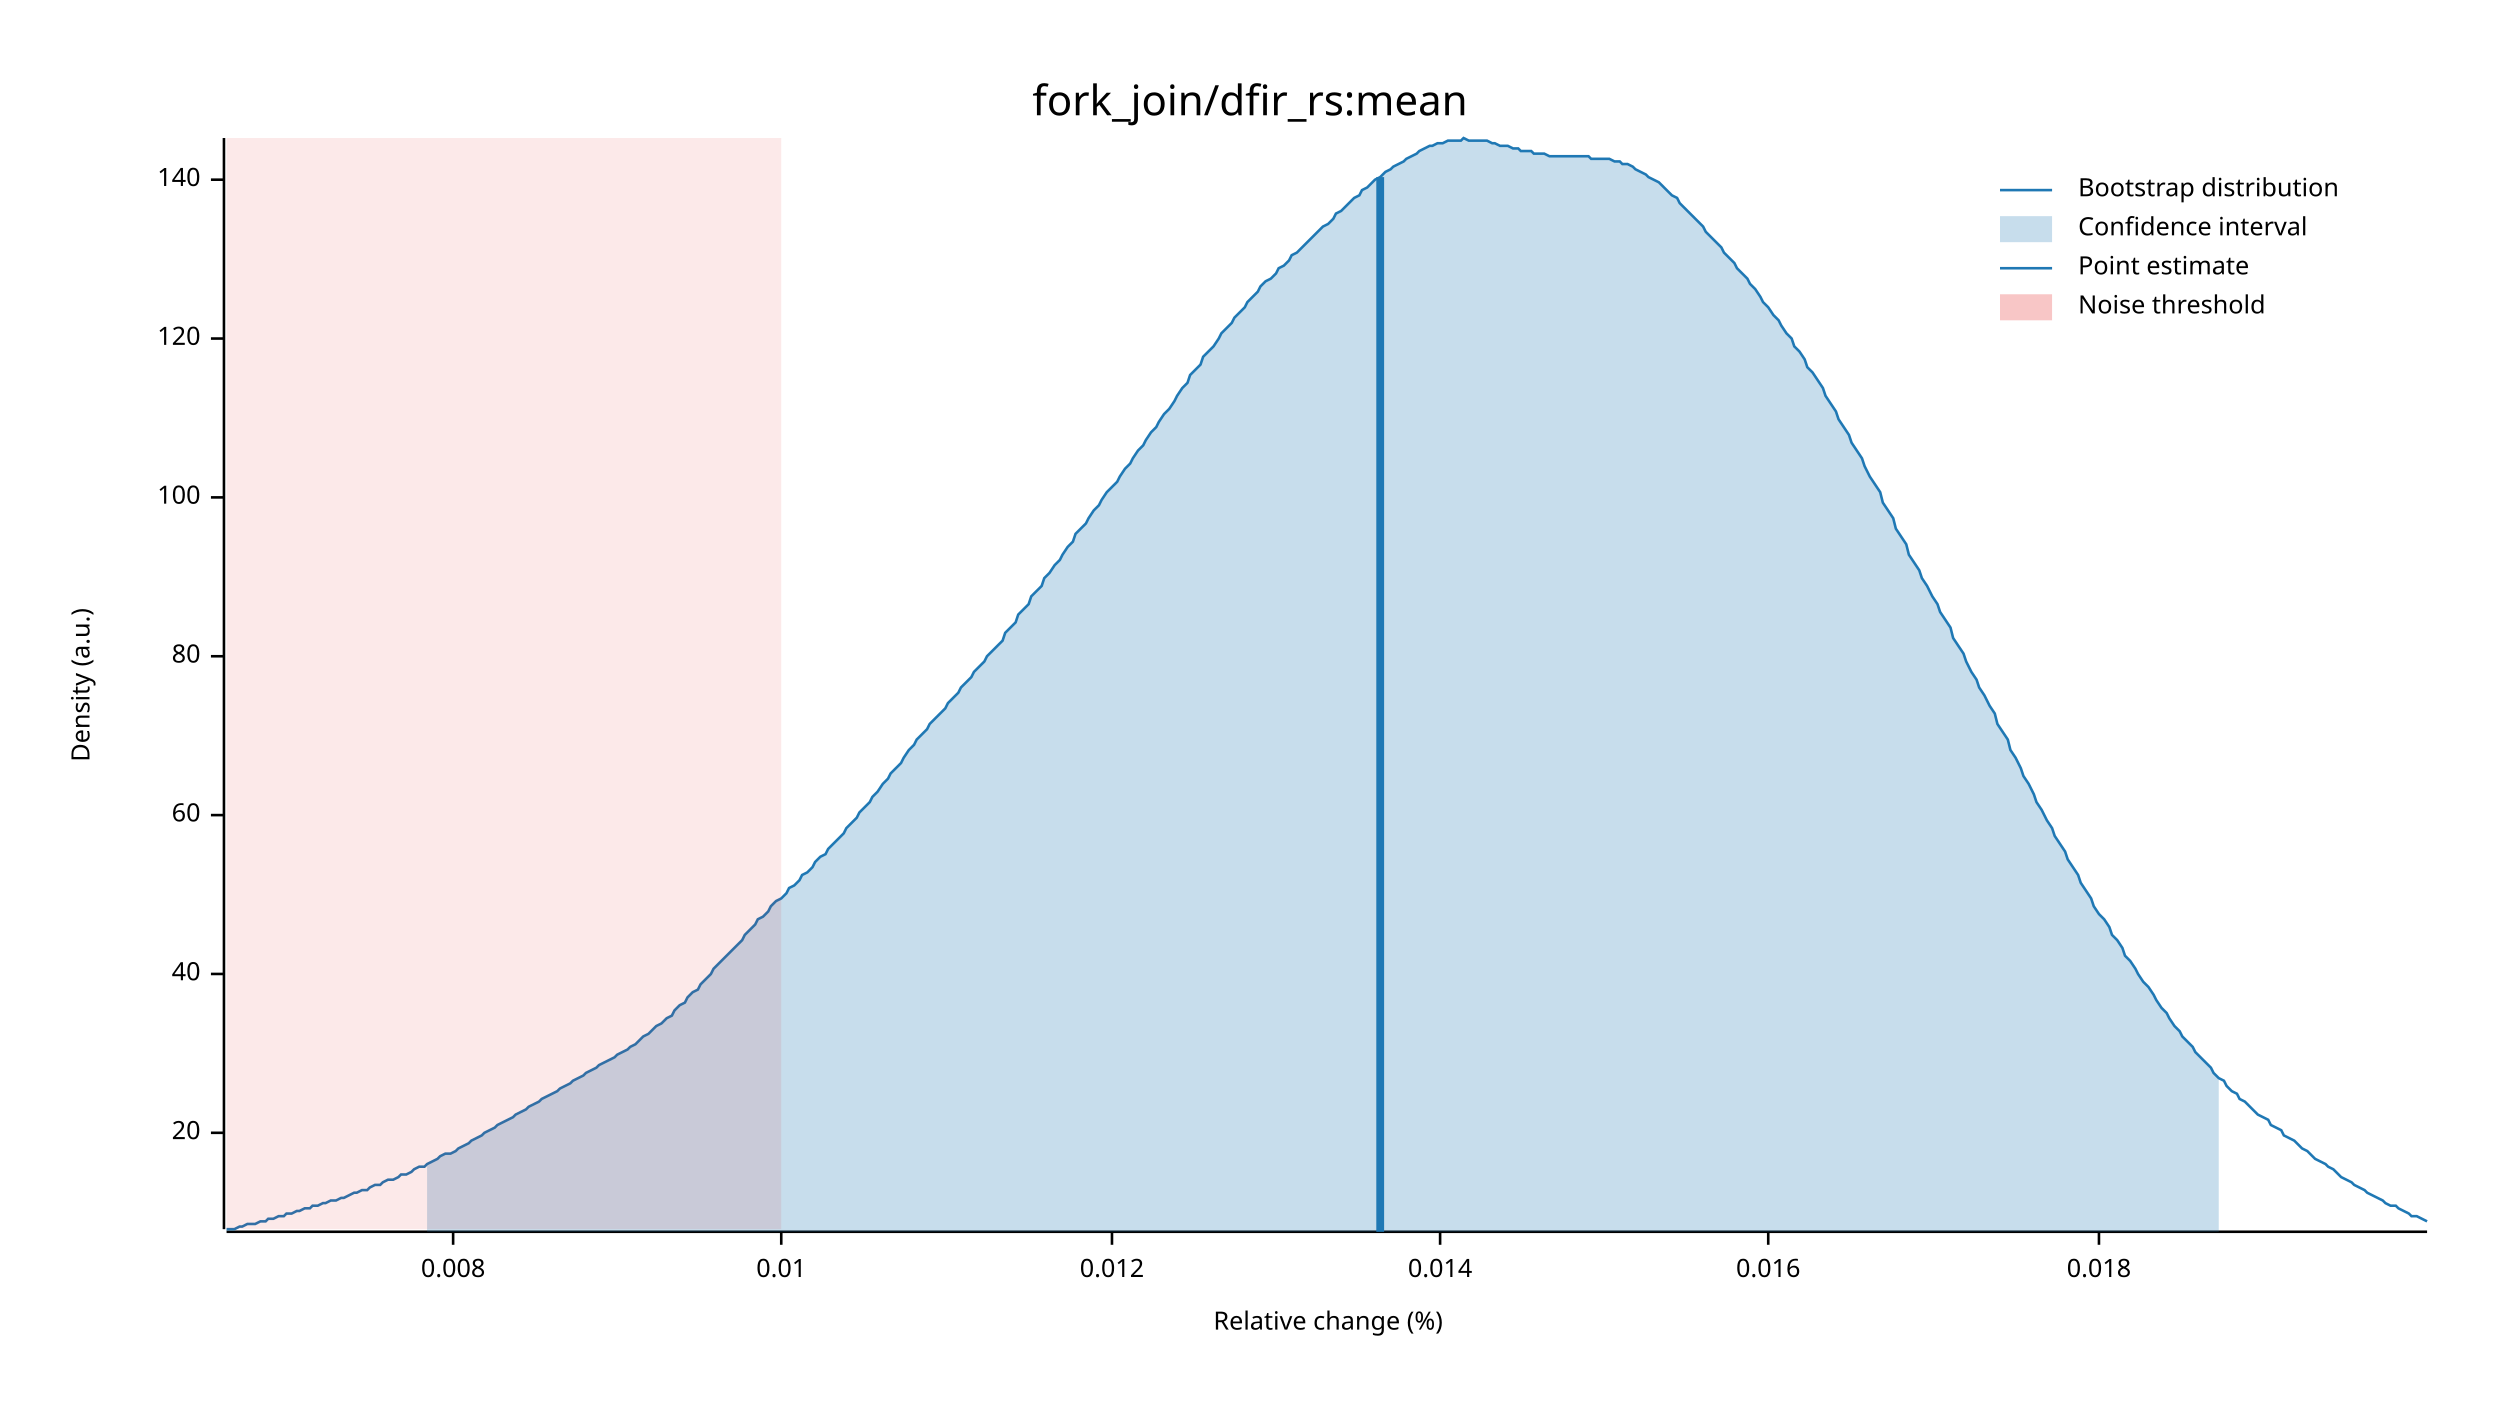
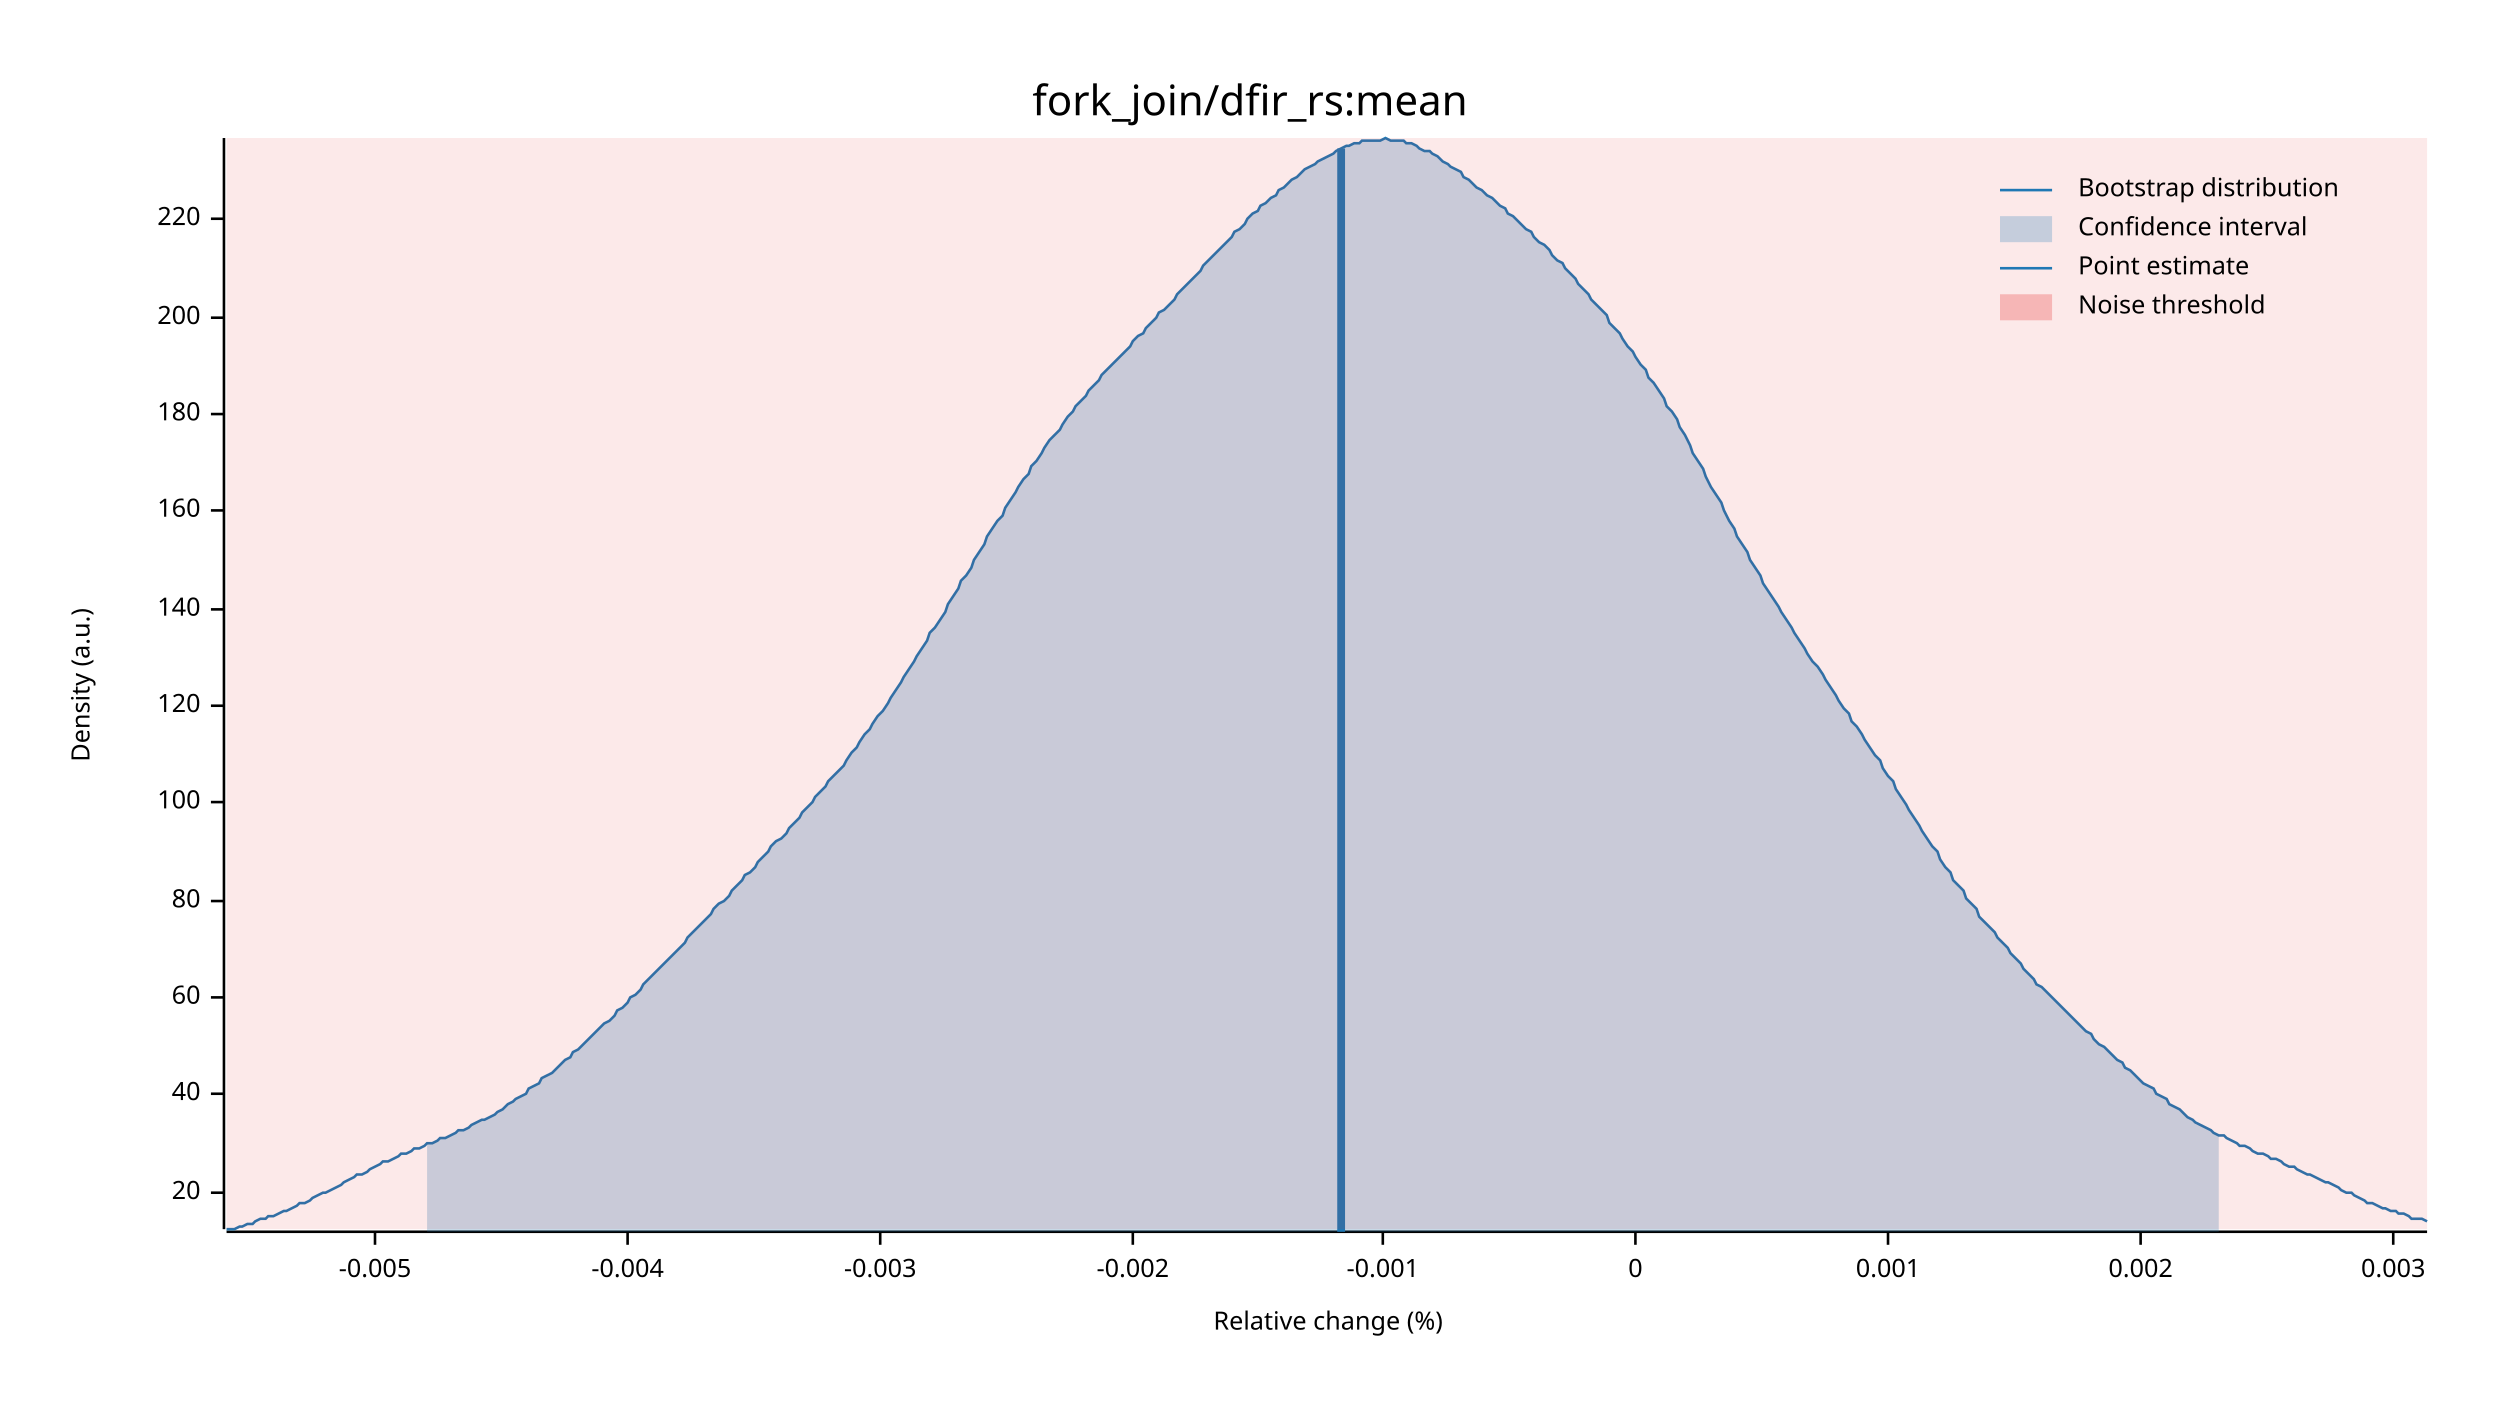
<svg xmlns="http://www.w3.org/2000/svg" width="960" height="540" viewBox="0 0 960 540">
  <text x="480" y="32" dy="0.76em" text-anchor="middle" font-family="sans-serif" font-size="16.129" opacity="1" fill="#000000">
fork_join/dfir_rs:mean
</text>
  <text x="27" y="263" dy="0.76em" text-anchor="middle" font-family="sans-serif" font-size="9.677" opacity="1" fill="#000000" transform="rotate(270, 27, 263)">
Density (a.u.)
</text>
  <text x="510" y="513" dy="-0.5ex" text-anchor="middle" font-family="sans-serif" font-size="9.677" opacity="1" fill="#000000">
Relative change (%)
</text>
  <polyline fill="none" opacity="1" stroke="#000000" stroke-width="1" points="86,53 86,472 " />
-   <text x="77" y="435" dy="0.5ex" text-anchor="end" font-family="sans-serif" font-size="9.677" opacity="1" fill="#000000">
+   <text x="77" y="458" dy="0.5ex" text-anchor="end" font-family="sans-serif" font-size="9.677" opacity="1" fill="#000000">
20
</text>
-   <polyline fill="none" opacity="1" stroke="#000000" stroke-width="1" points="81,435 86,435 " />
-   <text x="77" y="374" dy="0.5ex" text-anchor="end" font-family="sans-serif" font-size="9.677" opacity="1" fill="#000000">
+   <polyline fill="none" opacity="1" stroke="#000000" stroke-width="1" points="81,458 86,458 " />
+   <text x="77" y="420" dy="0.5ex" text-anchor="end" font-family="sans-serif" font-size="9.677" opacity="1" fill="#000000">
40
</text>
-   <polyline fill="none" opacity="1" stroke="#000000" stroke-width="1" points="81,374 86,374 " />
-   <text x="77" y="313" dy="0.5ex" text-anchor="end" font-family="sans-serif" font-size="9.677" opacity="1" fill="#000000">
+   <polyline fill="none" opacity="1" stroke="#000000" stroke-width="1" points="81,420 86,420 " />
+   <text x="77" y="383" dy="0.5ex" text-anchor="end" font-family="sans-serif" font-size="9.677" opacity="1" fill="#000000">
60
</text>
-   <polyline fill="none" opacity="1" stroke="#000000" stroke-width="1" points="81,313 86,313 " />
-   <text x="77" y="252" dy="0.5ex" text-anchor="end" font-family="sans-serif" font-size="9.677" opacity="1" fill="#000000">
+   <polyline fill="none" opacity="1" stroke="#000000" stroke-width="1" points="81,383 86,383 " />
+   <text x="77" y="346" dy="0.5ex" text-anchor="end" font-family="sans-serif" font-size="9.677" opacity="1" fill="#000000">
80
</text>
-   <polyline fill="none" opacity="1" stroke="#000000" stroke-width="1" points="81,252 86,252 " />
-   <text x="77" y="191" dy="0.5ex" text-anchor="end" font-family="sans-serif" font-size="9.677" opacity="1" fill="#000000">
+   <polyline fill="none" opacity="1" stroke="#000000" stroke-width="1" points="81,346 86,346 " />
+   <text x="77" y="308" dy="0.5ex" text-anchor="end" font-family="sans-serif" font-size="9.677" opacity="1" fill="#000000">
100
</text>
-   <polyline fill="none" opacity="1" stroke="#000000" stroke-width="1" points="81,191 86,191 " />
-   <text x="77" y="130" dy="0.5ex" text-anchor="end" font-family="sans-serif" font-size="9.677" opacity="1" fill="#000000">
+   <polyline fill="none" opacity="1" stroke="#000000" stroke-width="1" points="81,308 86,308 " />
+   <text x="77" y="271" dy="0.5ex" text-anchor="end" font-family="sans-serif" font-size="9.677" opacity="1" fill="#000000">
120
</text>
-   <polyline fill="none" opacity="1" stroke="#000000" stroke-width="1" points="81,130 86,130 " />
-   <text x="77" y="69" dy="0.5ex" text-anchor="end" font-family="sans-serif" font-size="9.677" opacity="1" fill="#000000">
+   <polyline fill="none" opacity="1" stroke="#000000" stroke-width="1" points="81,271 86,271 " />
+   <text x="77" y="234" dy="0.5ex" text-anchor="end" font-family="sans-serif" font-size="9.677" opacity="1" fill="#000000">
140
</text>
-   <polyline fill="none" opacity="1" stroke="#000000" stroke-width="1" points="81,69 86,69 " />
+   <polyline fill="none" opacity="1" stroke="#000000" stroke-width="1" points="81,234 86,234 " />
+   <text x="77" y="196" dy="0.5ex" text-anchor="end" font-family="sans-serif" font-size="9.677" opacity="1" fill="#000000">
+ 160
+ </text>
+   <polyline fill="none" opacity="1" stroke="#000000" stroke-width="1" points="81,196 86,196 " />
+   <text x="77" y="159" dy="0.5ex" text-anchor="end" font-family="sans-serif" font-size="9.677" opacity="1" fill="#000000">
+ 180
+ </text>
+   <polyline fill="none" opacity="1" stroke="#000000" stroke-width="1" points="81,159 86,159 " />
+   <text x="77" y="122" dy="0.5ex" text-anchor="end" font-family="sans-serif" font-size="9.677" opacity="1" fill="#000000">
+ 200
+ </text>
+   <polyline fill="none" opacity="1" stroke="#000000" stroke-width="1" points="81,122 86,122 " />
+   <text x="77" y="84" dy="0.5ex" text-anchor="end" font-family="sans-serif" font-size="9.677" opacity="1" fill="#000000">
+ 220
+ </text>
+   <polyline fill="none" opacity="1" stroke="#000000" stroke-width="1" points="81,84 86,84 " />
  <polyline fill="none" opacity="1" stroke="#000000" stroke-width="1" points="87,473 932,473 " />
-   <text x="174" y="483" dy="0.76em" text-anchor="middle" font-family="sans-serif" font-size="9.677" opacity="1" fill="#000000">
- 0.008
+   <text x="144" y="483" dy="0.76em" text-anchor="middle" font-family="sans-serif" font-size="9.677" opacity="1" fill="#000000">
+ -0.005
</text>
-   <polyline fill="none" opacity="1" stroke="#000000" stroke-width="1" points="174,473 174,478 " />
-   <text x="300" y="483" dy="0.76em" text-anchor="middle" font-family="sans-serif" font-size="9.677" opacity="1" fill="#000000">
- 0.01
+   <polyline fill="none" opacity="1" stroke="#000000" stroke-width="1" points="144,473 144,478 " />
+   <text x="241" y="483" dy="0.76em" text-anchor="middle" font-family="sans-serif" font-size="9.677" opacity="1" fill="#000000">
+ -0.004
</text>
-   <polyline fill="none" opacity="1" stroke="#000000" stroke-width="1" points="300,473 300,478 " />
-   <text x="427" y="483" dy="0.76em" text-anchor="middle" font-family="sans-serif" font-size="9.677" opacity="1" fill="#000000">
- 0.012
+   <polyline fill="none" opacity="1" stroke="#000000" stroke-width="1" points="241,473 241,478 " />
+   <text x="338" y="483" dy="0.76em" text-anchor="middle" font-family="sans-serif" font-size="9.677" opacity="1" fill="#000000">
+ -0.003
</text>
-   <polyline fill="none" opacity="1" stroke="#000000" stroke-width="1" points="427,473 427,478 " />
-   <text x="553" y="483" dy="0.76em" text-anchor="middle" font-family="sans-serif" font-size="9.677" opacity="1" fill="#000000">
- 0.014
+   <polyline fill="none" opacity="1" stroke="#000000" stroke-width="1" points="338,473 338,478 " />
+   <text x="435" y="483" dy="0.76em" text-anchor="middle" font-family="sans-serif" font-size="9.677" opacity="1" fill="#000000">
+ -0.002
</text>
-   <polyline fill="none" opacity="1" stroke="#000000" stroke-width="1" points="553,473 553,478 " />
-   <text x="679" y="483" dy="0.76em" text-anchor="middle" font-family="sans-serif" font-size="9.677" opacity="1" fill="#000000">
- 0.016
+   <polyline fill="none" opacity="1" stroke="#000000" stroke-width="1" points="435,473 435,478 " />
+   <text x="531" y="483" dy="0.76em" text-anchor="middle" font-family="sans-serif" font-size="9.677" opacity="1" fill="#000000">
+ -0.001
</text>
-   <polyline fill="none" opacity="1" stroke="#000000" stroke-width="1" points="679,473 679,478 " />
-   <text x="806" y="483" dy="0.76em" text-anchor="middle" font-family="sans-serif" font-size="9.677" opacity="1" fill="#000000">
- 0.018
+   <polyline fill="none" opacity="1" stroke="#000000" stroke-width="1" points="531,473 531,478 " />
+   <text x="628" y="483" dy="0.76em" text-anchor="middle" font-family="sans-serif" font-size="9.677" opacity="1" fill="#000000">
+ 0
</text>
-   <polyline fill="none" opacity="1" stroke="#000000" stroke-width="1" points="806,473 806,478 " />
-   <polyline fill="none" opacity="1" stroke="#1F78B4" stroke-width="1" points="87,472 88,472 90,472 92,471 93,471 95,470 97,470 98,470 100,469 102,469 103,468 105,468 107,467 109,467 110,466 112,466 114,465 115,465 117,464 119,464 120,463 122,463 124,462 125,462 127,461 129,461 131,460 132,460 134,459 136,458 137,458 139,457 141,457 142,456 144,455 146,455 147,454 149,453 151,453 153,452 154,451 156,451 158,450 159,449 161,448 163,448 164,447 166,446 168,445 169,444 171,443 173,443 175,442 176,441 178,440 180,439 181,438 183,437 185,436 186,435 188,434 190,433 191,432 193,431 195,430 197,429 198,428 200,427 202,426 203,425 205,424 207,423 208,422 210,421 212,420 214,419 215,418 217,417 219,416 220,415 222,414 224,413 225,412 227,411 229,410 230,409 232,408 234,407 236,406 237,405 239,404 241,403 242,402 244,401 246,399 247,398 249,397 251,395 252,394 254,393 256,391 258,390 259,388 261,386 263,385 264,383 266,381 268,380 269,378 271,376 273,374 274,372 276,370 278,368 280,366 281,365 283,363 285,361 286,359 288,357 290,355 291,353 293,352 295,350 296,348 298,346 300,345 302,343 303,341 305,340 307,338 308,336 310,335 312,333 313,331 315,329 317,328 318,326 320,324 322,322 324,320 325,318 327,316 329,314 330,312 332,310 334,308 335,306 337,304 339,301 341,299 342,297 344,295 346,293 347,291 349,288 351,286 352,284 354,282 356,280 357,278 359,276 361,274 363,272 364,270 366,268 368,266 369,264 371,262 373,260 374,258 376,256 378,254 379,252 381,250 383,248 385,246 386,243 388,241 390,239 391,236 393,234 395,232 396,229 398,227 400,225 401,222 403,220 405,217 407,215 408,213 410,210 412,208 413,205 415,203 417,201 418,199 420,196 422,194 423,192 425,189 427,187 429,185 430,183 432,180 434,178 435,176 437,173 439,171 440,169 442,166 444,164 445,162 447,159 449,157 451,154 452,152 454,149 456,147 457,144 459,142 461,140 462,137 464,135 466,133 468,130 469,128 471,126 473,124 474,122 476,120 478,118 479,116 481,114 483,112 484,110 486,108 488,107 490,105 491,103 493,102 495,100 496,98 498,97 500,95 501,94 503,92 505,90 506,89 508,87 510,86 512,84 513,82 515,81 517,79 518,78 520,76 522,75 523,73 525,72 527,70 528,69 530,68 532,66 534,65 535,64 537,63 539,62 540,61 542,60 544,59 545,58 547,57 549,56 550,56 552,55 554,55 556,54 557,54 559,54 561,54 562,53 564,54 566,54 567,54 569,54 571,54 573,55 574,55 576,56 578,56 579,56 581,57 583,57 584,58 586,58 588,58 589,59 591,59 593,59 595,60 596,60 598,60 600,60 601,60 603,60 605,60 606,60 608,60 610,60 611,61 613,61 615,61 617,61 618,61 620,62 622,62 623,63 625,63 627,64 628,65 630,66 632,67 633,68 635,69 637,70 639,72 640,73 642,75 644,76 645,78 647,80 649,82 650,83 652,85 654,87 655,89 657,91 659,93 661,95 662,97 664,99 666,101 667,103 669,105 671,107 672,109 674,111 676,114 677,116 679,118 681,121 683,123 684,125 686,128 688,130 689,133 691,135 693,138 694,141 696,143 698,146 700,149 701,152 703,155 705,158 706,161 708,164 710,167 711,170 713,173 715,176 716,179 718,183 720,186 722,189 723,193 725,196 727,199 728,203 730,206 732,209 733,213 735,216 737,219 738,222 740,225 742,229 744,232 745,235 747,238 749,241 750,245 752,248 754,251 755,254 757,258 759,261 760,264 762,267 764,271 766,274 767,278 769,281 771,284 772,288 774,291 776,295 777,298 779,301 781,305 782,308 784,311 786,315 788,318 789,321 791,324 793,327 794,330 796,333 798,336 799,339 801,342 803,345 804,348 806,351 808,353 810,356 811,359 813,361 815,364 816,367 818,369 820,372 821,374 823,377 825,379 827,382 828,384 830,387 832,389 833,391 835,394 837,396 838,398 840,400 842,402 843,404 845,406 847,408 849,410 850,412 852,414 854,415 855,417 857,419 859,420 860,422 862,423 864,425 865,426 867,428 869,429 871,430 872,432 874,433 876,434 877,436 879,437 881,438 882,439 884,441 886,442 887,443 889,445 891,446 893,447 894,448 896,449 898,451 899,452 901,453 903,454 904,455 906,456 908,457 909,458 911,459 913,460 915,461 916,462 918,463 920,463 921,464 923,465 925,466 926,467 928,467 930,468 932,469 " />
-   <polygon opacity="0.25" fill="#1F78B4" points="164,447 166,446 168,445 169,444 171,443 173,443 175,442 176,441 178,440 180,439 181,438 183,437 185,436 186,435 188,434 190,433 191,432 193,431 195,430 197,429 198,428 200,427 202,426 203,425 205,424 207,423 208,422 210,421 212,420 214,419 215,418 217,417 219,416 220,415 222,414 224,413 225,412 227,411 229,410 230,409 232,408 234,407 236,406 237,405 239,404 241,403 242,402 244,401 246,399 247,398 249,397 251,395 252,394 254,393 256,391 258,390 259,388 261,386 263,385 264,383 266,381 268,380 269,378 271,376 273,374 274,372 276,370 278,368 280,366 281,365 283,363 285,361 286,359 288,357 290,355 291,353 293,352 295,350 296,348 298,346 300,345 302,343 303,341 305,340 307,338 308,336 310,335 312,333 313,331 315,329 317,328 318,326 320,324 322,322 324,320 325,318 327,316 329,314 330,312 332,310 334,308 335,306 337,304 339,301 341,299 342,297 344,295 346,293 347,291 349,288 351,286 352,284 354,282 356,280 357,278 359,276 361,274 363,272 364,270 366,268 368,266 369,264 371,262 373,260 374,258 376,256 378,254 379,252 381,250 383,248 385,246 386,243 388,241 390,239 391,236 393,234 395,232 396,229 398,227 400,225 401,222 403,220 405,217 407,215 408,213 410,210 412,208 413,205 415,203 417,201 418,199 420,196 422,194 423,192 425,189 427,187 429,185 430,183 432,180 434,178 435,176 437,173 439,171 440,169 442,166 444,164 445,162 447,159 449,157 451,154 452,152 454,149 456,147 457,144 459,142 461,140 462,137 464,135 466,133 468,130 469,128 471,126 473,124 474,122 476,120 478,118 479,116 481,114 483,112 484,110 486,108 488,107 490,105 491,103 493,102 495,100 496,98 498,97 500,95 501,94 503,92 505,90 506,89 508,87 510,86 512,84 513,82 515,81 517,79 518,78 520,76 522,75 523,73 525,72 527,70 528,69 530,68 532,66 534,65 535,64 537,63 539,62 540,61 542,60 544,59 545,58 547,57 549,56 550,56 552,55 554,55 556,54 557,54 559,54 561,54 562,53 564,54 566,54 567,54 569,54 571,54 573,55 574,55 576,56 578,56 579,56 581,57 583,57 584,58 586,58 588,58 589,59 591,59 593,59 595,60 596,60 598,60 600,60 601,60 603,60 605,60 606,60 608,60 610,60 611,61 613,61 615,61 617,61 618,61 620,62 622,62 623,63 625,63 627,64 628,65 630,66 632,67 633,68 635,69 637,70 639,72 640,73 642,75 644,76 645,78 647,80 649,82 650,83 652,85 654,87 655,89 657,91 659,93 661,95 662,97 664,99 666,101 667,103 669,105 671,107 672,109 674,111 676,114 677,116 679,118 681,121 683,123 684,125 686,128 688,130 689,133 691,135 693,138 694,141 696,143 698,146 700,149 701,152 703,155 705,158 706,161 708,164 710,167 711,170 713,173 715,176 716,179 718,183 720,186 722,189 723,193 725,196 727,199 728,203 730,206 732,209 733,213 735,216 737,219 738,222 740,225 742,229 744,232 745,235 747,238 749,241 750,245 752,248 754,251 755,254 757,258 759,261 760,264 762,267 764,271 766,274 767,278 769,281 771,284 772,288 774,291 776,295 777,298 779,301 781,305 782,308 784,311 786,315 788,318 789,321 791,324 793,327 794,330 796,333 798,336 799,339 801,342 803,345 804,348 806,351 808,353 810,356 811,359 813,361 815,364 816,367 818,369 820,372 821,374 823,377 825,379 827,382 828,384 830,387 832,389 833,391 835,394 837,396 838,398 840,400 842,402 843,404 845,406 847,408 849,410 850,412 852,414 852,473 164,473 " />
-   <polyline fill="none" opacity="1" stroke="#1F78B4" stroke-width="3" points="530,473 530,68 " />
-   <rect x="87" y="53" width="213" height="419" opacity="0.1" fill="#E31A1C" stroke="none" />
+   <polyline fill="none" opacity="1" stroke="#000000" stroke-width="1" points="628,473 628,478 " />
+   <text x="725" y="483" dy="0.76em" text-anchor="middle" font-family="sans-serif" font-size="9.677" opacity="1" fill="#000000">
+ 0.001
+ </text>
+   <polyline fill="none" opacity="1" stroke="#000000" stroke-width="1" points="725,473 725,478 " />
+   <text x="822" y="483" dy="0.76em" text-anchor="middle" font-family="sans-serif" font-size="9.677" opacity="1" fill="#000000">
+ 0.002
+ </text>
+   <polyline fill="none" opacity="1" stroke="#000000" stroke-width="1" points="822,473 822,478 " />
+   <text x="919" y="483" dy="0.76em" text-anchor="middle" font-family="sans-serif" font-size="9.677" opacity="1" fill="#000000">
+ 0.003
+ </text>
+   <polyline fill="none" opacity="1" stroke="#000000" stroke-width="1" points="919,473 919,478 " />
+   <polyline fill="none" opacity="1" stroke="#1F78B4" stroke-width="1" points="87,472 88,472 90,472 92,471 93,471 95,470 97,470 98,469 100,468 102,468 103,467 105,467 107,466 109,465 110,465 112,464 114,463 115,462 117,462 119,461 120,460 122,459 124,458 125,458 127,457 129,456 131,455 132,454 134,453 136,452 137,451 139,451 141,450 142,449 144,448 146,447 147,446 149,446 151,445 153,444 154,443 156,443 158,442 159,441 161,441 163,440 164,439 166,439 168,438 169,437 171,437 173,436 175,435 176,434 178,434 180,433 181,432 183,431 185,430 186,430 188,429 190,428 191,427 193,426 195,424 197,423 198,422 200,421 202,420 203,418 205,417 207,416 208,414 210,413 212,412 214,410 215,409 217,407 219,406 220,404 222,403 224,401 225,400 227,398 229,396 230,395 232,393 234,392 236,390 237,388 239,387 241,385 242,383 244,382 246,380 247,378 249,376 251,374 252,373 254,371 256,369 258,367 259,366 261,364 263,362 264,360 266,358 268,356 269,355 271,353 273,351 274,349 276,347 278,346 280,344 281,342 283,340 285,338 286,336 288,335 290,333 291,331 293,329 295,327 296,325 298,323 300,322 302,320 303,318 305,316 307,314 308,312 310,310 312,308 313,306 315,304 317,302 318,300 320,298 322,296 324,294 325,292 327,289 329,287 330,285 332,282 334,280 335,278 337,275 339,273 341,270 342,268 344,265 346,262 347,260 349,257 351,254 352,252 354,249 356,246 357,243 359,241 361,238 363,235 364,232 366,229 368,226 369,223 371,221 373,218 374,215 376,212 378,209 379,206 381,203 383,200 385,198 386,195 388,192 390,189 391,187 393,184 395,182 396,179 398,177 400,174 401,172 403,169 405,167 407,165 408,163 410,160 412,158 413,156 415,154 417,152 418,150 420,148 422,146 423,144 425,142 427,140 429,138 430,137 432,135 434,133 435,131 437,129 439,128 440,126 442,124 444,122 445,120 447,119 449,117 451,115 452,113 454,111 456,109 457,108 459,106 461,104 462,102 464,100 466,98 468,96 469,95 471,93 473,91 474,89 476,88 478,86 479,84 481,82 483,81 484,79 486,78 488,76 490,75 491,73 493,72 495,70 496,69 498,68 500,66 501,65 503,64 505,63 506,62 508,61 510,60 512,59 513,58 515,57 517,56 518,56 520,55 522,55 523,54 525,54 527,54 528,54 530,54 532,53 534,54 535,54 537,54 539,54 540,55 542,55 544,56 545,57 547,58 549,58 550,59 552,60 554,62 556,63 557,64 559,65 561,66 562,68 564,69 566,71 567,72 569,73 571,75 573,76 574,77 576,79 578,80 579,82 581,83 583,85 584,86 586,88 588,89 589,91 591,93 593,94 595,96 596,98 598,100 600,101 601,103 603,105 605,107 606,109 608,111 610,113 611,115 613,117 615,119 617,121 618,124 620,126 622,128 623,130 625,133 627,135 628,137 630,140 632,142 633,145 635,147 637,150 639,153 640,156 642,158 644,161 645,164 647,167 649,171 650,174 652,177 654,180 655,183 657,187 659,190 661,193 662,196 664,200 666,203 667,206 669,209 671,212 672,215 674,218 676,221 677,224 679,227 681,230 683,233 684,235 686,238 688,241 689,243 691,246 693,249 694,251 696,254 698,256 700,259 701,261 703,264 705,267 706,269 708,272 710,274 711,277 713,279 715,282 716,284 718,287 720,290 722,292 723,295 725,298 727,300 728,303 730,306 732,309 733,311 735,314 737,317 738,319 740,322 742,325 744,327 745,330 747,333 749,335 750,338 752,340 754,342 755,345 757,347 759,349 760,352 762,354 764,356 766,358 767,360 769,362 771,364 772,366 774,368 776,370 777,372 779,374 781,376 782,378 784,379 786,381 788,383 789,384 791,386 793,388 794,389 796,391 798,393 799,394 801,396 803,397 804,399 806,401 808,402 810,404 811,405 813,407 815,408 816,410 818,411 820,413 821,414 823,416 825,417 827,418 828,420 830,421 832,422 833,424 835,425 837,426 838,427 840,429 842,430 843,431 845,432 847,433 849,434 850,435 852,436 854,436 855,437 857,438 859,439 860,440 862,440 864,441 865,442 867,443 869,443 871,444 872,445 874,445 876,446 877,447 879,448 881,448 882,449 884,450 886,451 887,451 889,452 891,453 893,454 894,454 896,455 898,456 899,457 901,458 903,458 904,459 906,460 908,461 909,462 911,462 913,463 915,464 916,464 918,465 920,465 921,466 923,466 925,467 926,468 928,468 930,468 932,469 " />
+   <polygon opacity="0.25" fill="#1F78B4" points="164,439 166,439 168,438 169,437 171,437 173,436 175,435 176,434 178,434 180,433 181,432 183,431 185,430 186,430 188,429 190,428 191,427 193,426 195,424 197,423 198,422 200,421 202,420 203,418 205,417 207,416 208,414 210,413 212,412 214,410 215,409 217,407 219,406 220,404 222,403 224,401 225,400 227,398 229,396 230,395 232,393 234,392 236,390 237,388 239,387 241,385 242,383 244,382 246,380 247,378 249,376 251,374 252,373 254,371 256,369 258,367 259,366 261,364 263,362 264,360 266,358 268,356 269,355 271,353 273,351 274,349 276,347 278,346 280,344 281,342 283,340 285,338 286,336 288,335 290,333 291,331 293,329 295,327 296,325 298,323 300,322 302,320 303,318 305,316 307,314 308,312 310,310 312,308 313,306 315,304 317,302 318,300 320,298 322,296 324,294 325,292 327,289 329,287 330,285 332,282 334,280 335,278 337,275 339,273 341,270 342,268 344,265 346,262 347,260 349,257 351,254 352,252 354,249 356,246 357,243 359,241 361,238 363,235 364,232 366,229 368,226 369,223 371,221 373,218 374,215 376,212 378,209 379,206 381,203 383,200 385,198 386,195 388,192 390,189 391,187 393,184 395,182 396,179 398,177 400,174 401,172 403,169 405,167 407,165 408,163 410,160 412,158 413,156 415,154 417,152 418,150 420,148 422,146 423,144 425,142 427,140 429,138 430,137 432,135 434,133 435,131 437,129 439,128 440,126 442,124 444,122 445,120 447,119 449,117 451,115 452,113 454,111 456,109 457,108 459,106 461,104 462,102 464,100 466,98 468,96 469,95 471,93 473,91 474,89 476,88 478,86 479,84 481,82 483,81 484,79 486,78 488,76 490,75 491,73 493,72 495,70 496,69 498,68 500,66 501,65 503,64 505,63 506,62 508,61 510,60 512,59 513,58 515,57 517,56 518,56 520,55 522,55 523,54 525,54 527,54 528,54 530,54 532,53 534,54 535,54 537,54 539,54 540,55 542,55 544,56 545,57 547,58 549,58 550,59 552,60 554,62 556,63 557,64 559,65 561,66 562,68 564,69 566,71 567,72 569,73 571,75 573,76 574,77 576,79 578,80 579,82 581,83 583,85 584,86 586,88 588,89 589,91 591,93 593,94 595,96 596,98 598,100 600,101 601,103 603,105 605,107 606,109 608,111 610,113 611,115 613,117 615,119 617,121 618,124 620,126 622,128 623,130 625,133 627,135 628,137 630,140 632,142 633,145 635,147 637,150 639,153 640,156 642,158 644,161 645,164 647,167 649,171 650,174 652,177 654,180 655,183 657,187 659,190 661,193 662,196 664,200 666,203 667,206 669,209 671,212 672,215 674,218 676,221 677,224 679,227 681,230 683,233 684,235 686,238 688,241 689,243 691,246 693,249 694,251 696,254 698,256 700,259 701,261 703,264 705,267 706,269 708,272 710,274 711,277 713,279 715,282 716,284 718,287 720,290 722,292 723,295 725,298 727,300 728,303 730,306 732,309 733,311 735,314 737,317 738,319 740,322 742,325 744,327 745,330 747,333 749,335 750,338 752,340 754,342 755,345 757,347 759,349 760,352 762,354 764,356 766,358 767,360 769,362 771,364 772,366 774,368 776,370 777,372 779,374 781,376 782,378 784,379 786,381 788,383 789,384 791,386 793,388 794,389 796,391 798,393 799,394 801,396 803,397 804,399 806,401 808,402 810,404 811,405 813,407 815,408 816,410 818,411 820,413 821,414 823,416 825,417 827,418 828,420 830,421 832,422 833,424 835,425 837,426 838,427 840,429 842,430 843,431 845,432 847,433 849,434 850,435 852,436 852,473 164,473 " />
+   <polyline fill="none" opacity="1" stroke="#1F78B4" stroke-width="3" points="515,473 515,57 " />
+   <rect x="87" y="53" width="845" height="419" opacity="0.1" fill="#E31A1C" stroke="none" />
  <text x="798" y="68" dy="0.76em" text-anchor="start" font-family="sans-serif" font-size="9.677" opacity="1" fill="#000000">
Bootstrap distribution
</text>
  <text x="798" y="83" dy="0.76em" text-anchor="start" font-family="sans-serif" font-size="9.677" opacity="1" fill="#000000">
Confidence interval
</text>
  <text x="798" y="98" dy="0.76em" text-anchor="start" font-family="sans-serif" font-size="9.677" opacity="1" fill="#000000">
Point estimate
</text>
  <text x="798" y="113" dy="0.76em" text-anchor="start" font-family="sans-serif" font-size="9.677" opacity="1" fill="#000000">
Noise threshold
</text>
  <polyline fill="none" opacity="1" stroke="#1F78B4" stroke-width="1" points="768,73 788,73 " />
  <rect x="768" y="83" width="20" height="10" opacity="0.25" fill="#1F78B4" stroke="none" />
  <polyline fill="none" opacity="1" stroke="#1F78B4" stroke-width="1" points="768,103 788,103 " />
  <rect x="768" y="113" width="20" height="10" opacity="0.25" fill="#E31A1C" stroke="none" />
</svg>
